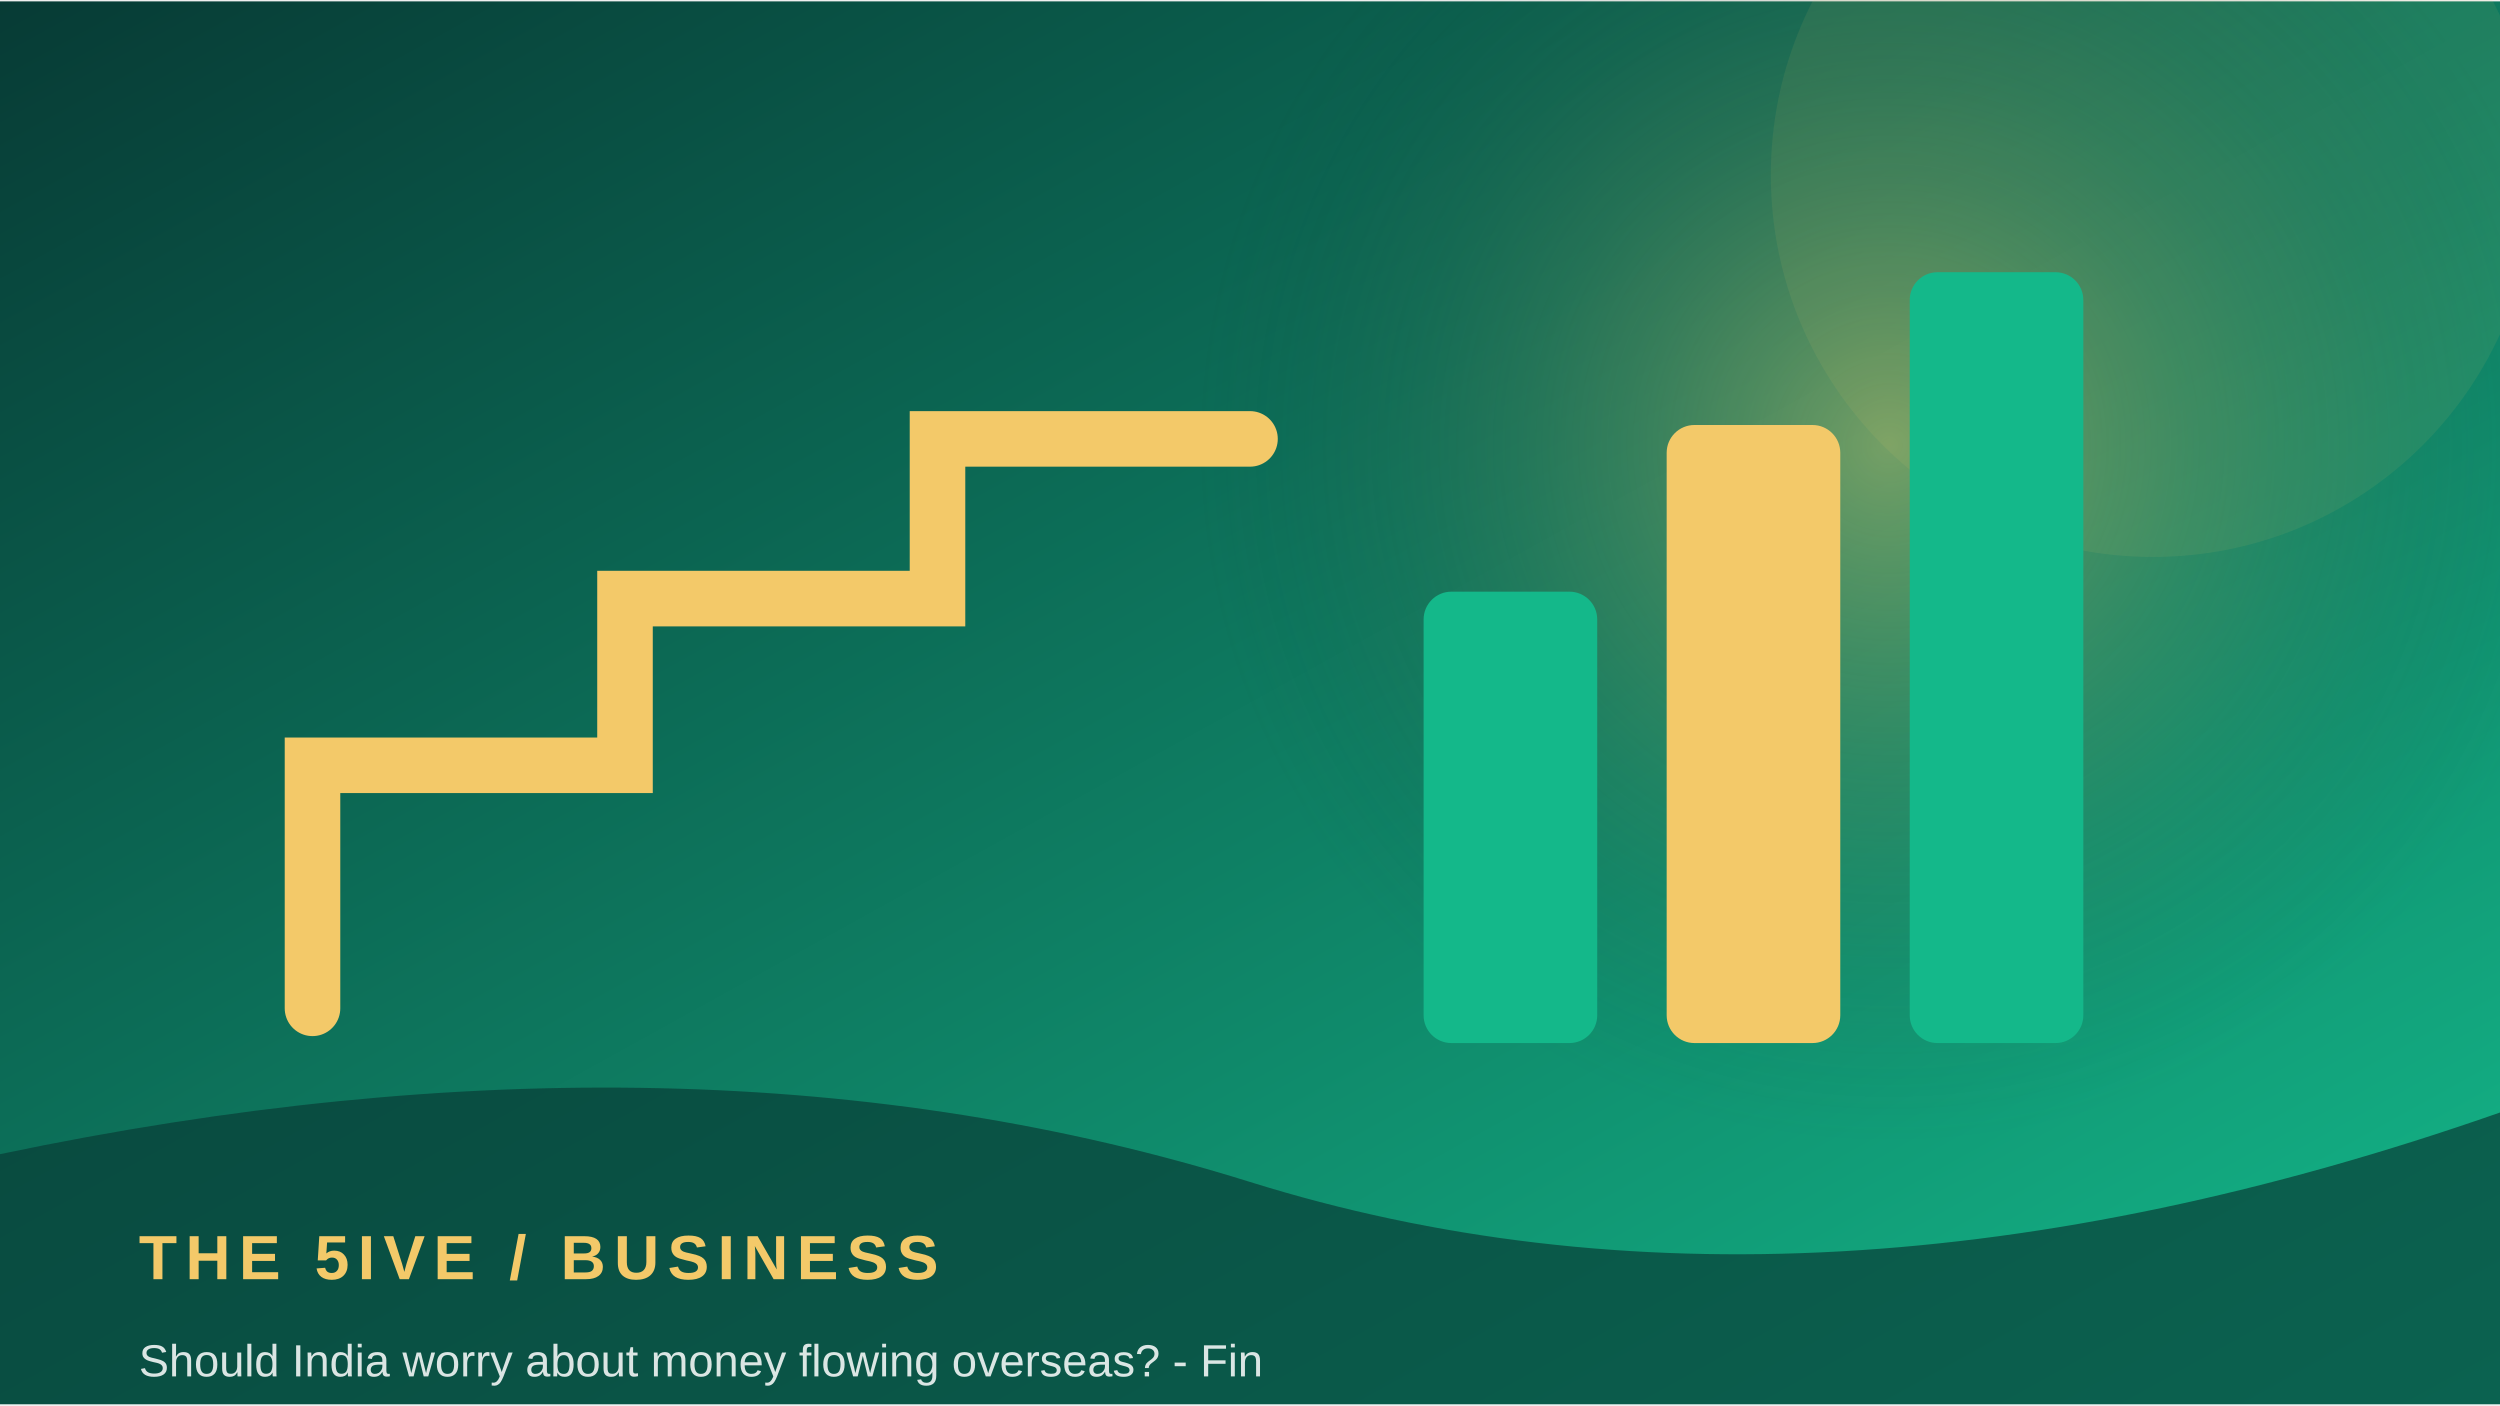
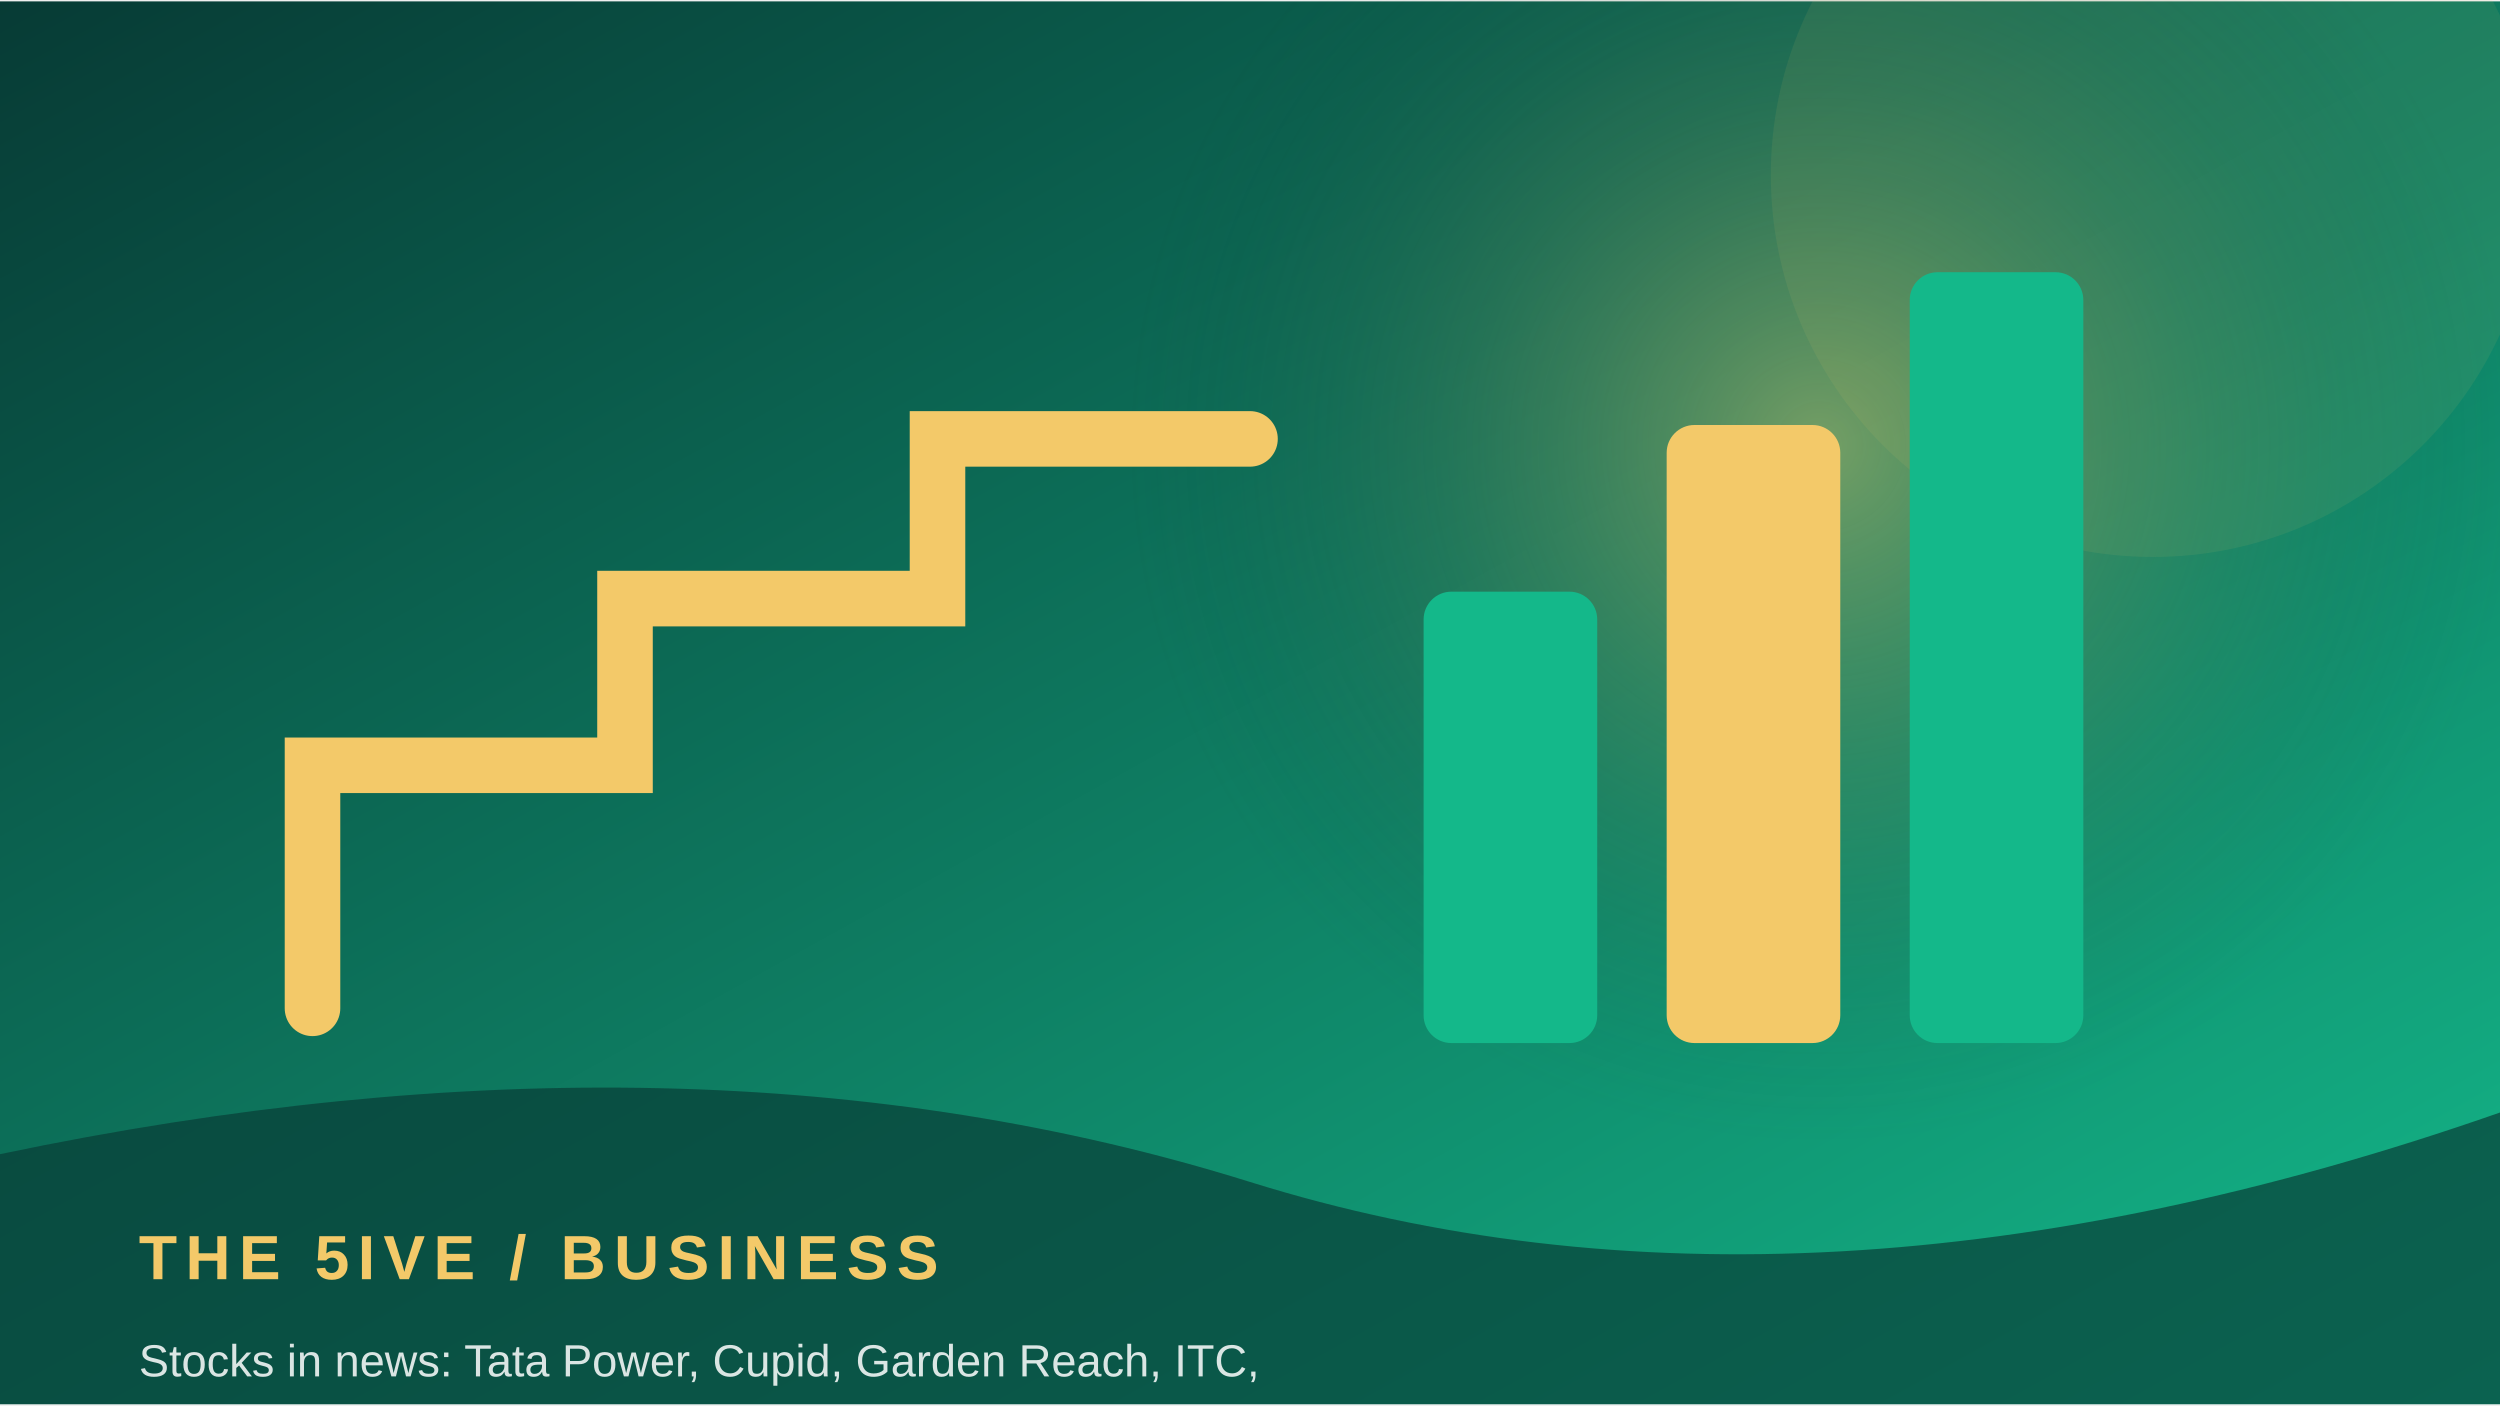
<svg xmlns="http://www.w3.org/2000/svg" width="900" height="506" viewBox="0 0 360 202">
  <defs>
    <linearGradient id="g" x1="0" y1="0" x2="1" y2="1">
      <stop stop-color="#073b35" />
      <stop offset="1" stop-color="#14b88a" />
    </linearGradient>
    <radialGradient id="r">
      <stop stop-color="#f3c969" stop-opacity=".45" />
      <stop offset="1" stop-color="#073b35" stop-opacity="0" />
    </radialGradient>
  </defs>
  <rect width="360" height="202" fill="url(#g)" />
-   <circle cx="272" cy="64" r="100" fill="url(#r)" />
+   <circle cx="262" cy="64" r="100" fill="url(#r)" />
  <circle cx="310" cy="25" r="55" fill="#f3c969" opacity=".08" />
  <path d="M45 145 L45 110 L90 110 L90 86 L135 86 L135 63 L180 63" fill="none" stroke="#f3c969" stroke-width="8" stroke-linecap="round" />
  <rect x="205" y="85" width="25" height="65" rx="4" fill="#14b88a" />
  <rect x="240" y="61" width="25" height="89" rx="4" fill="#f3c969" />
  <rect x="275" y="39" width="25" height="111" rx="4" fill="#14b88a" />
  <path d="M0 166 Q100 145 180 170 T360 160 V202 H0Z" fill="#073b35" opacity=".68" />
  <text x="20" y="184" font-family="Arial,sans-serif" font-size="9" font-weight="700" letter-spacing="1.2" fill="#f3c969">THE 5IVE  /  BUSINESS</text>
-   <text x="20" y="198" font-family="Arial,sans-serif" font-size="6.5" fill="#ffffff" opacity=".85">Should India worry about money flowing overseas? - Fin</text>
+   <text x="20" y="198" font-family="Arial,sans-serif" font-size="6.5" fill="#ffffff" opacity=".85">Stocks in news: Tata Power, Cupid, Garden Reach, ITC, </text>
</svg>
